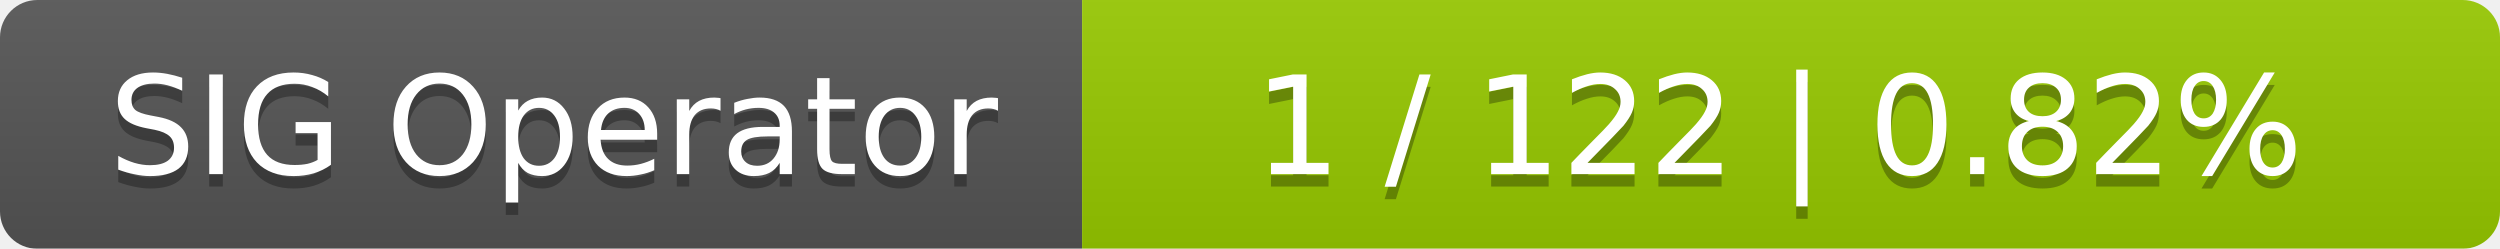
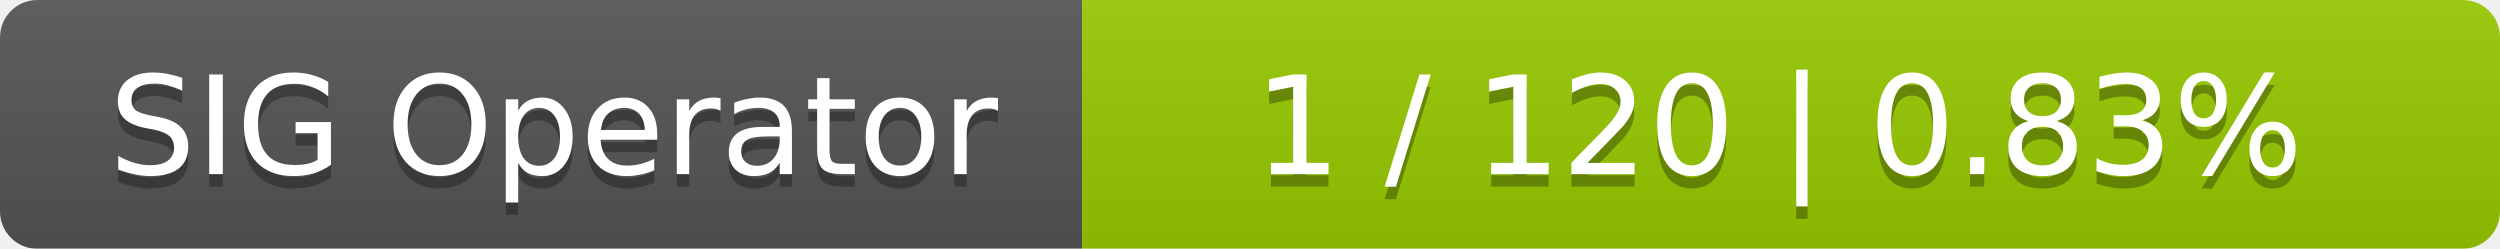
<svg xmlns="http://www.w3.org/2000/svg" width="201" height="20">
  <linearGradient id="smooth" x2="0" y2="100%">
    <stop offset="0" stop-color="#bbb" stop-opacity=".1" />
    <stop offset="1" stop-opacity=".1" />
  </linearGradient>
  <mask id="round">
    <rect width="201" height="20" rx="3" fill="#fff" />
  </mask>
  <g mask="url(#round)">
    <rect width="87" height="20" fill="#555" />
    <rect x="87" width="114" height="20" fill="#97ca00" />
    <rect width="201" height="20" fill="url(#smooth)" />
  </g>
  <g fill="#fff" text-anchor="middle" font-family="DejaVu Sans,Verdana,Geneva,sans-serif" font-size="11">
    <text x="44.5" y="15" fill="#010101" fill-opacity=".3">SIG Operator</text>
    <text x="44.5" y="14">SIG Operator</text>
-     <text x="143" y="15" fill="#010101" fill-opacity=".3">1 / 122    |    0.82%</text>
-     <text x="143" y="14">1 / 122    |    0.82%</text>
+     <text x="143" y="15" fill="#010101" fill-opacity=".3">1 / 120    |    0.83%</text>
+     <text x="143" y="14">1 / 120    |    0.83%</text>
  </g>
</svg>
